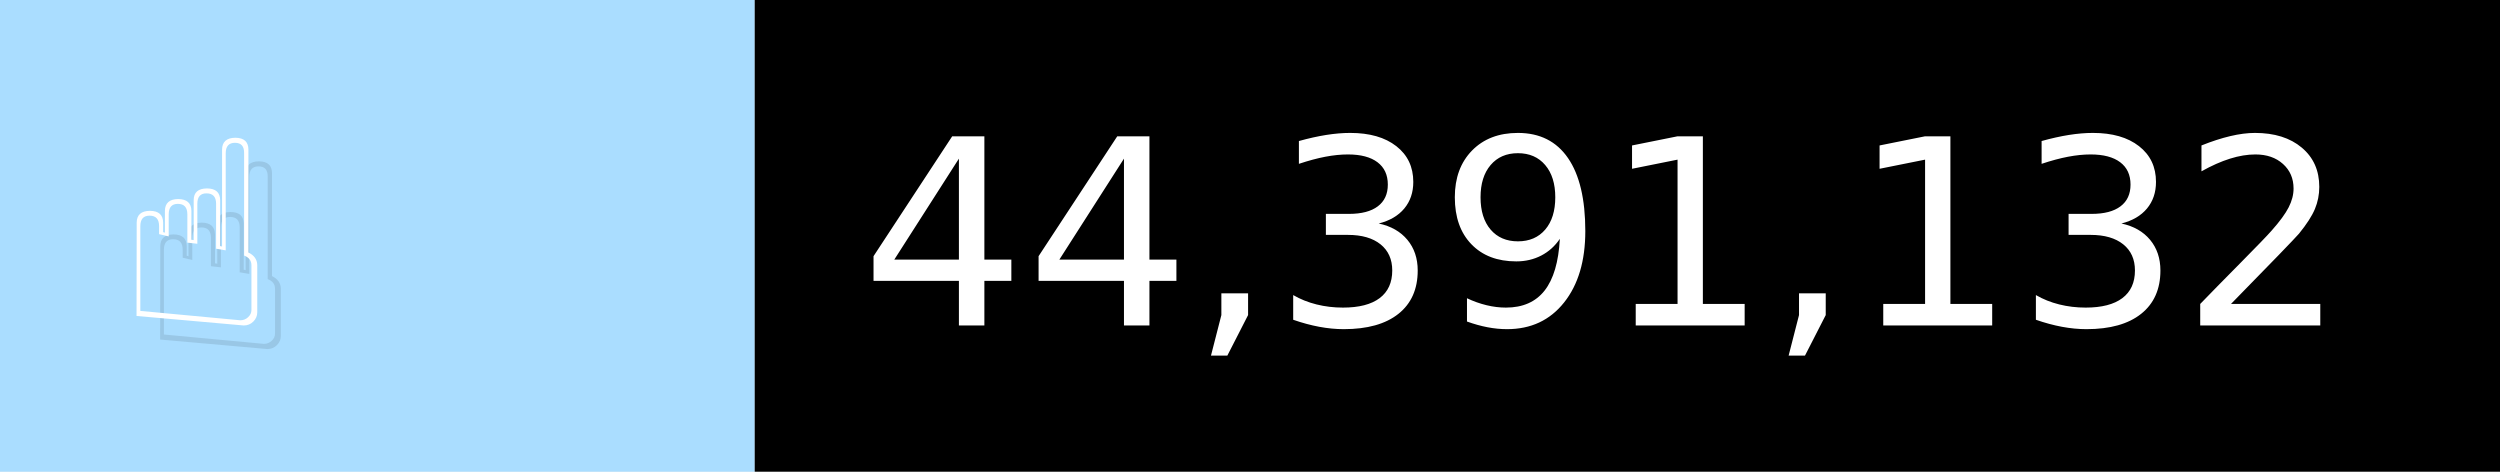
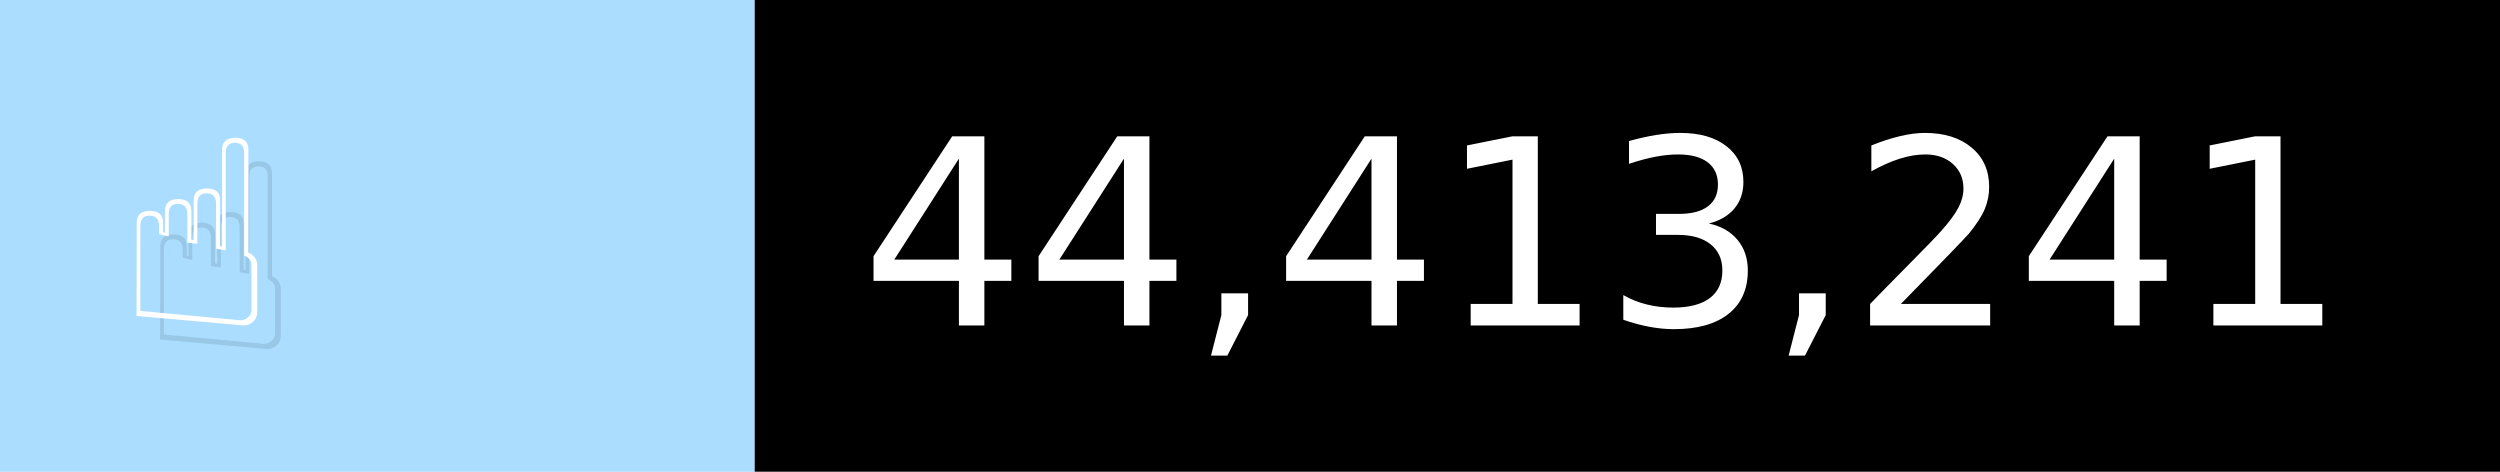
- <svg xmlns="http://www.w3.org/2000/svg" width="106" height="20" viewBox="0 0 1060 200" role="img" aria-label="☝️: 44,391,132">
+ <svg xmlns="http://www.w3.org/2000/svg" width="106" height="20" viewBox="0 0 1060 200" role="img" aria-label="☝️: 44,413,241">
  <g>
    <rect fill="#ADF" width="320" height="200" />
    <rect fill="##f78" x="320" width="740" height="200" />
  </g>
  <g aria-hidden="true" fill="#fff" text-anchor="start" font-family="Verdana,DejaVu Sans,sans-serif" font-size="110">
    <text x="60" y="148" textLength="220" fill="#000" opacity="0.1">☝️</text>
    <text x="50" y="138" textLength="220">☝️</text>
-     <text x="375" y="148" textLength="640" fill="#000" opacity="0.1">44,391,132</text>
-     <text x="365" y="138" textLength="640">44,391,132</text>
+     <text x="375" y="148" textLength="640" fill="#000" opacity="0.1">44,413,241</text>
+     <text x="365" y="138" textLength="640">44,413,241</text>
  </g>
</svg>
